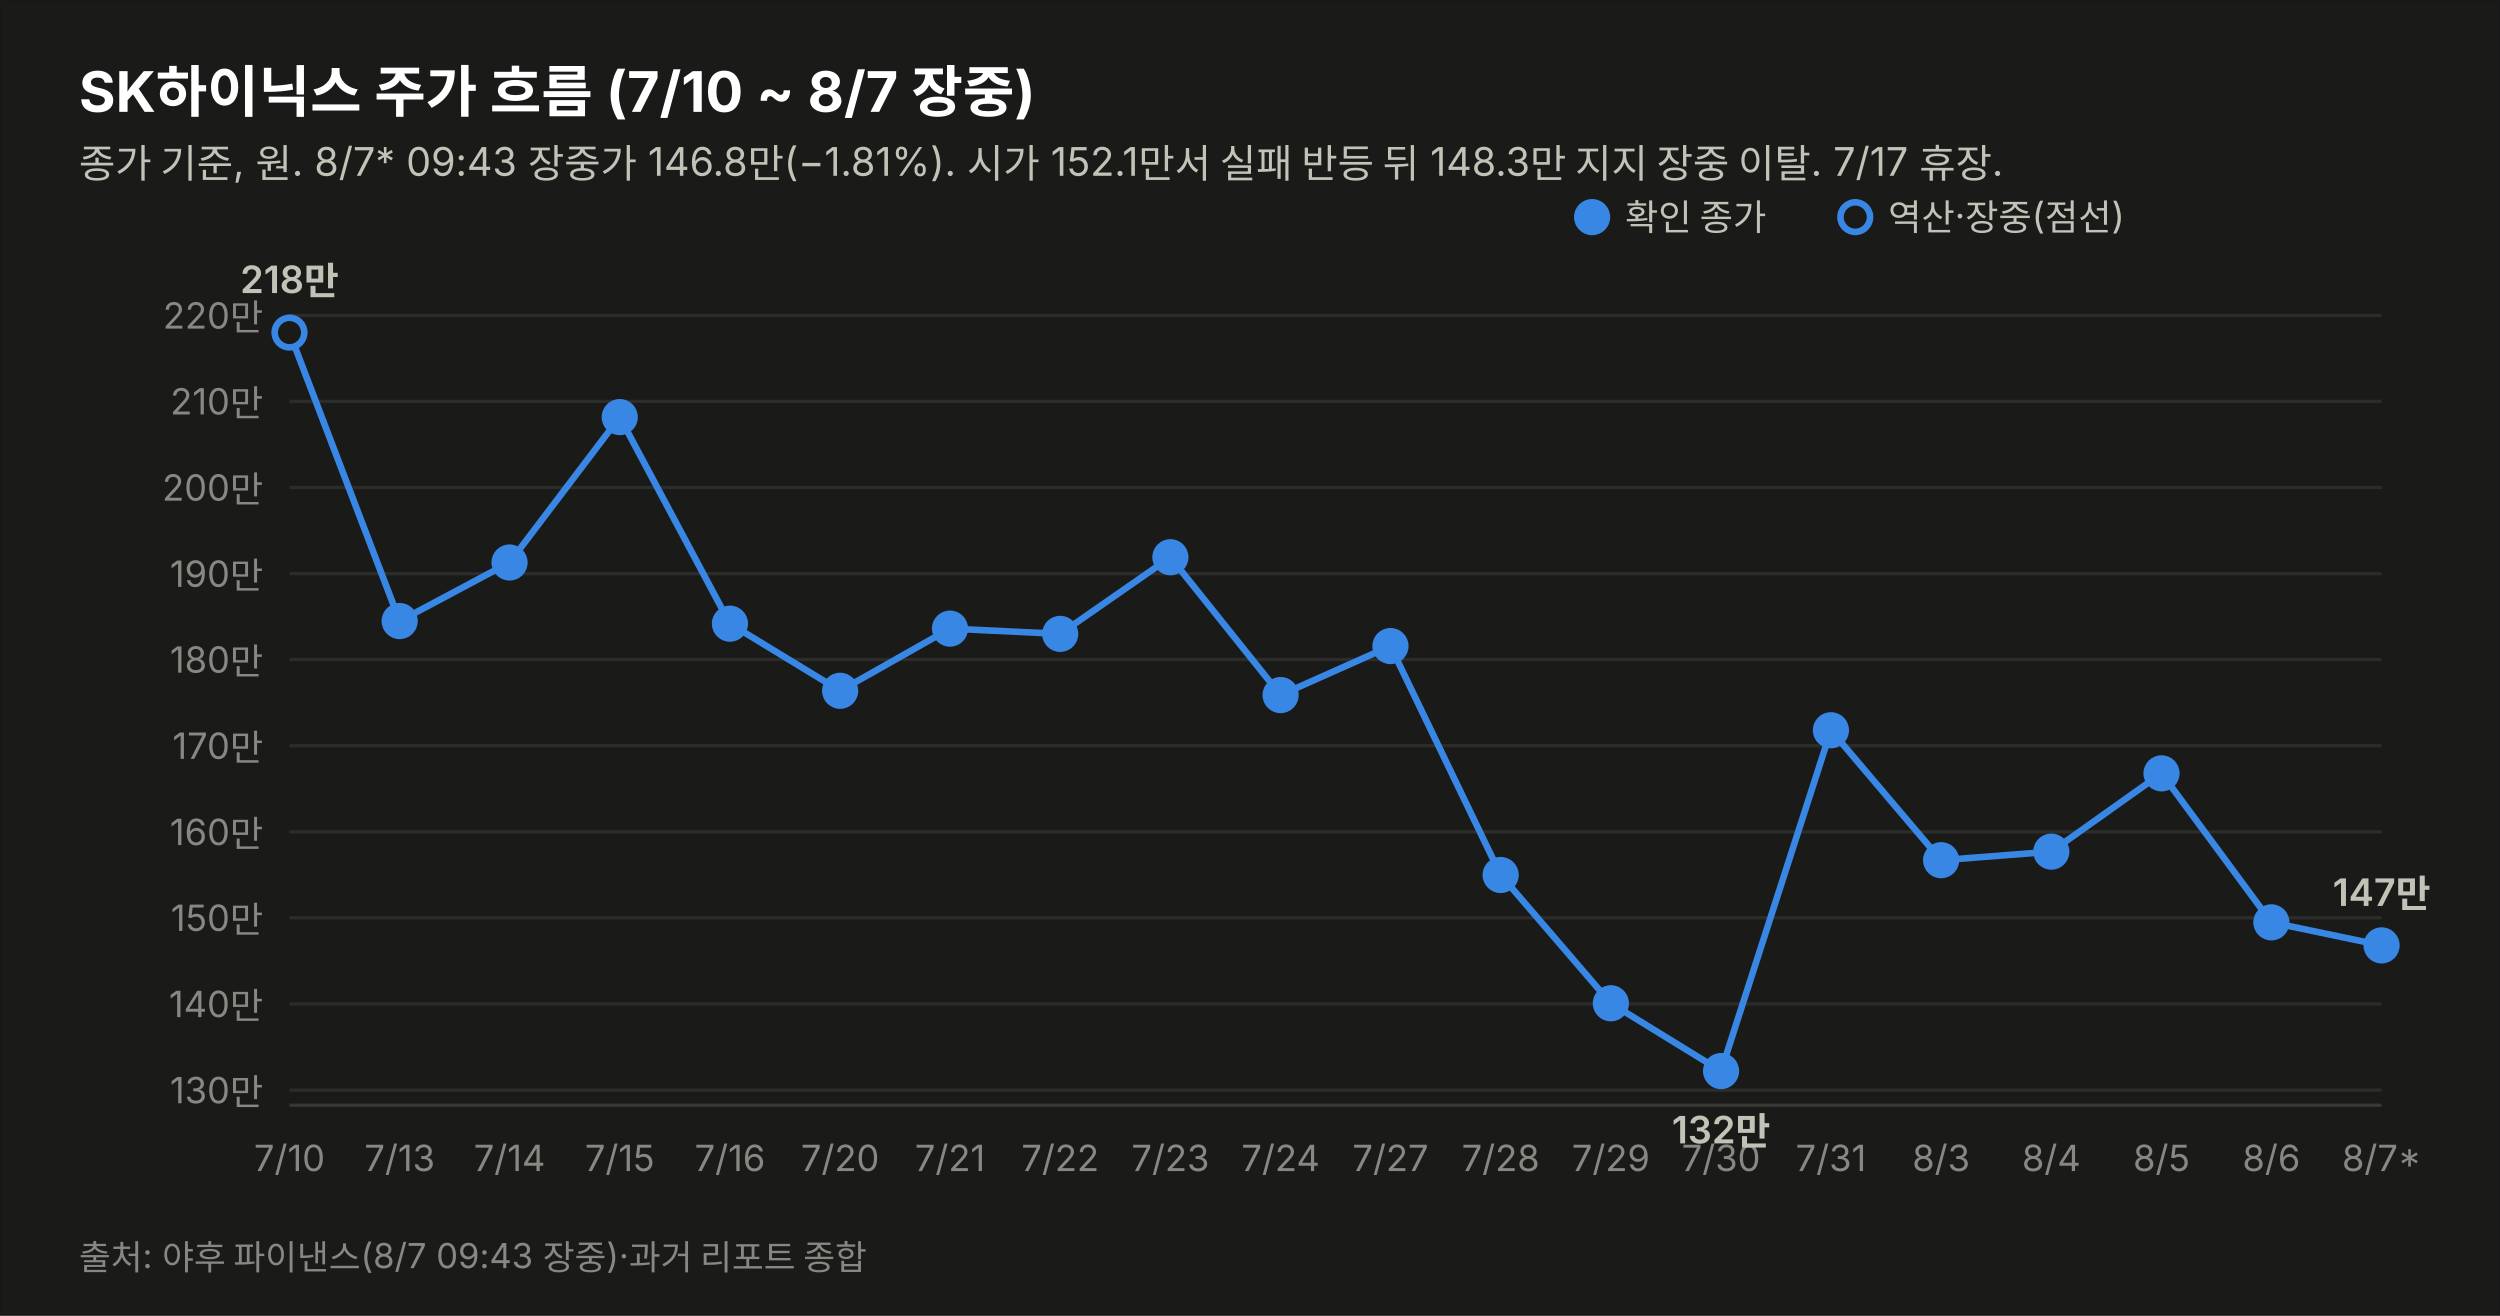
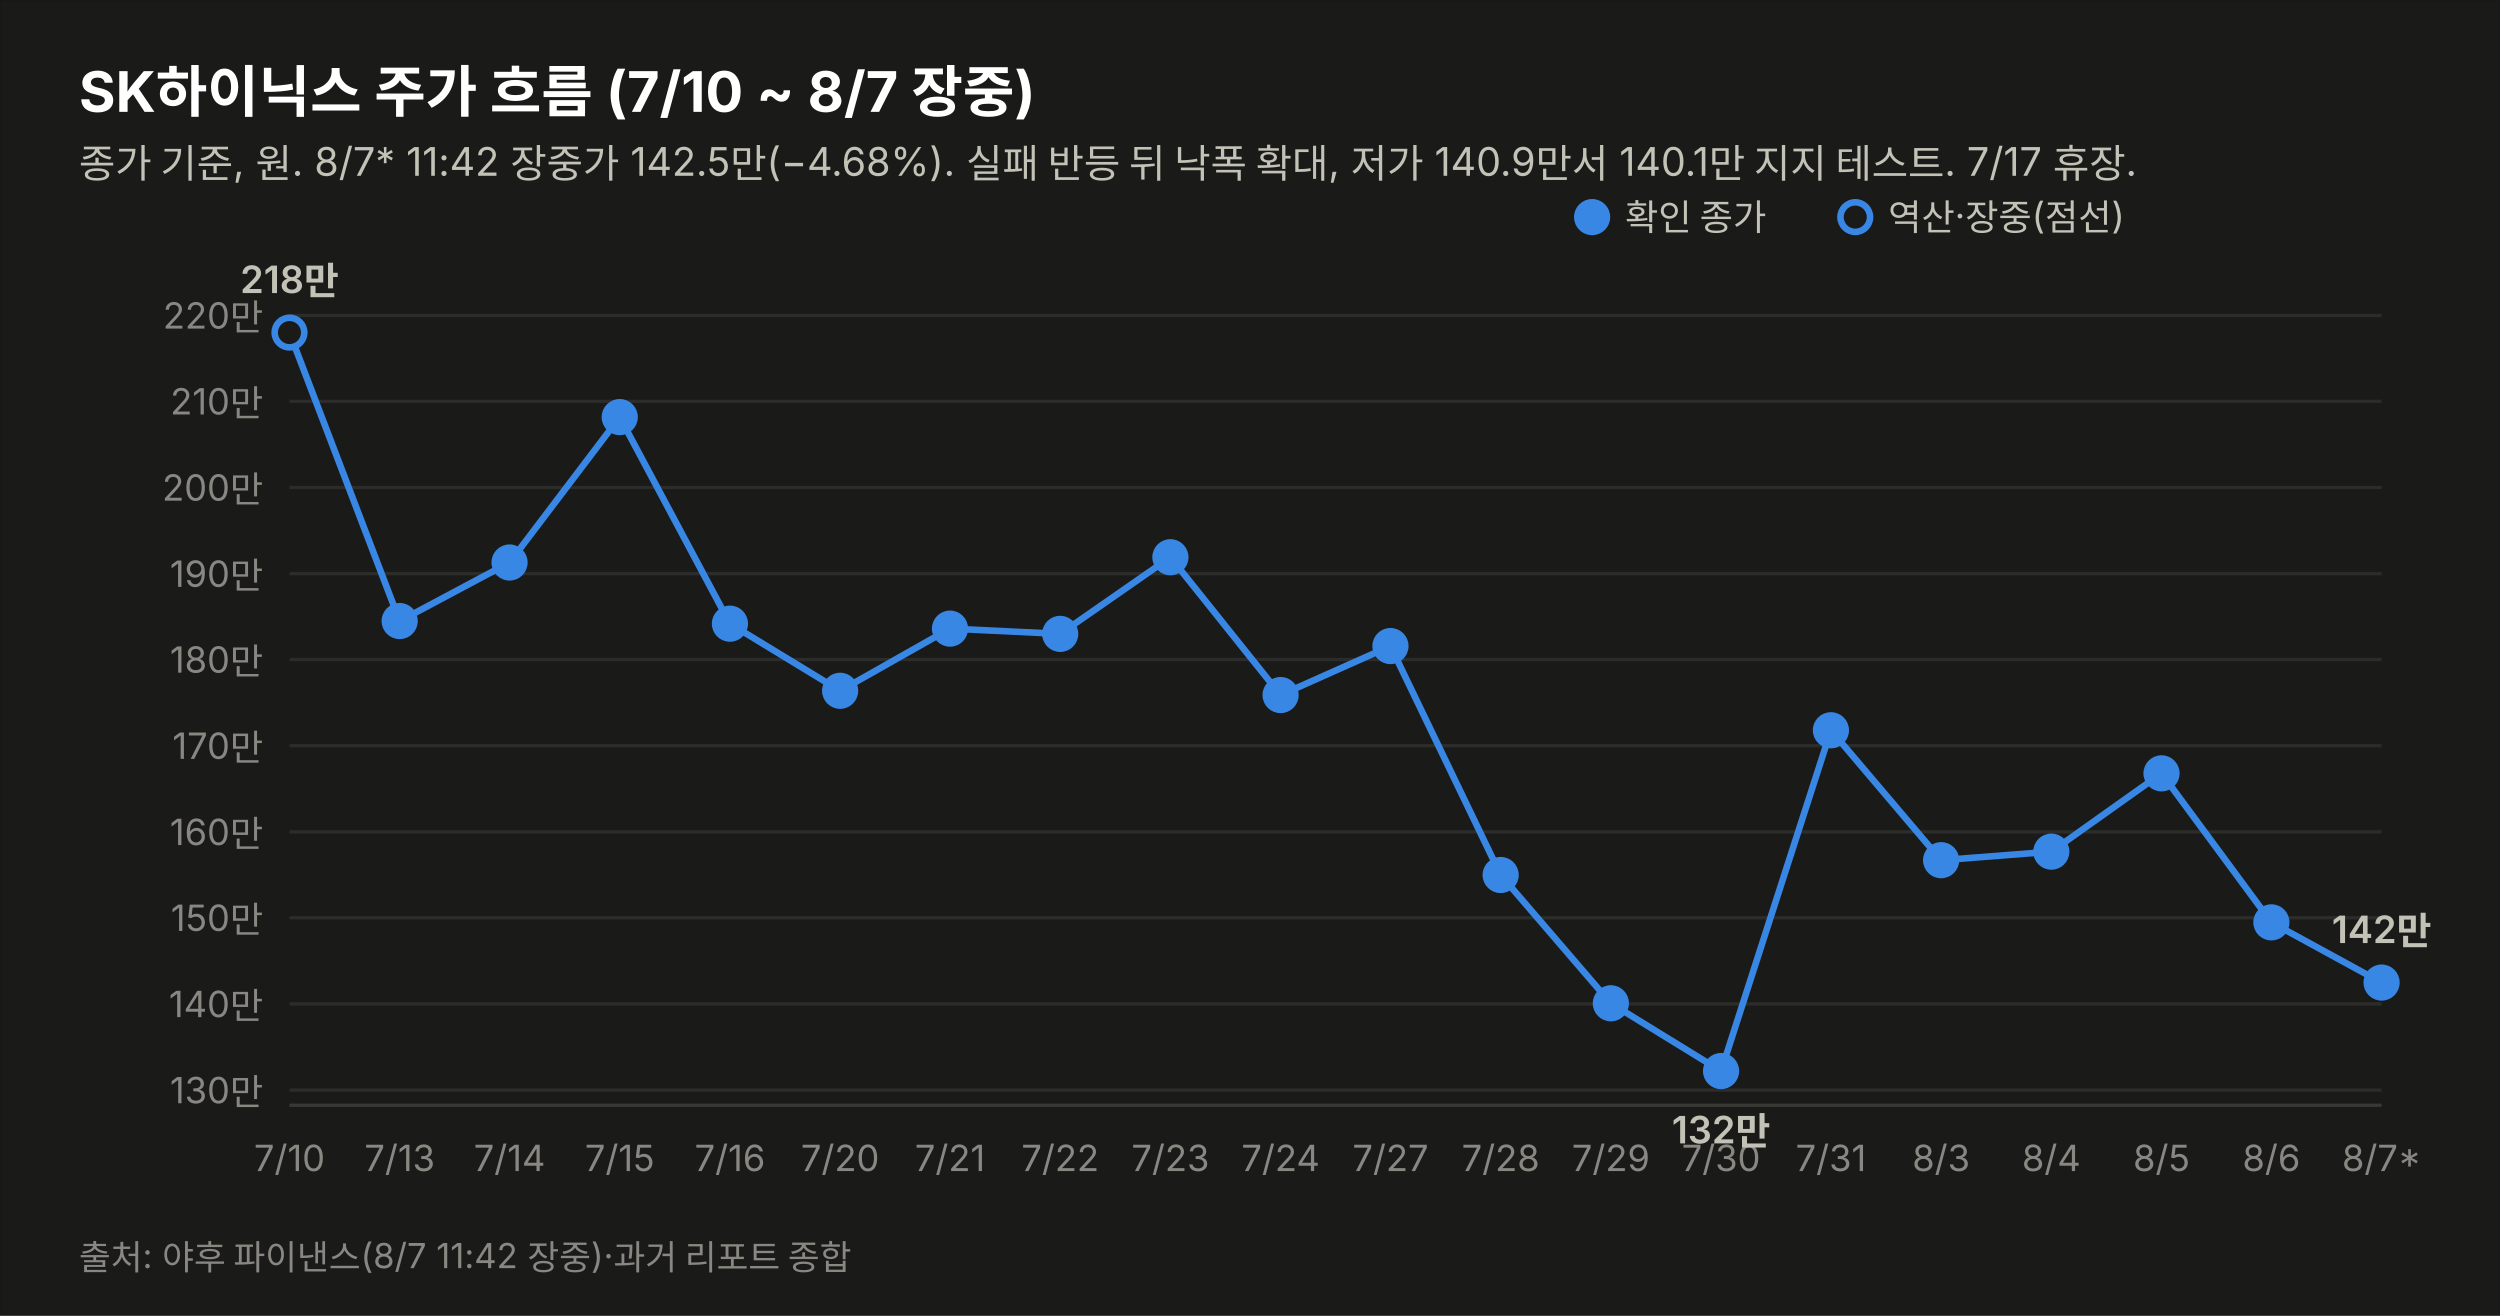
<svg xmlns="http://www.w3.org/2000/svg" width="760" height="400" viewBox="0 0 760 400" font-family="system-ui,-apple-system,&quot;Segoe UI&quot;,&quot;Malgun Gothic&quot;,&quot;Apple SD Gothic Neo&quot;,sans-serif">
  <rect width="760" height="400" fill="#1a1a19" stroke="rgba(11,11,11,0.10)" />
  <text x="24" y="34" font-size="17" font-weight="700" fill="#ffffff">SK하이닉스 주가 흐름 (7/10 ~ 8/7 장중)</text>
-   <text x="24" y="54" font-size="12" fill="#c3c2b7">종가 기준, 원. 8/7* 09:43 장중가 146.8만(−1.81%). 시가 152.1만서 실패 반등 뒤 148.3만 지지 장중 이탈. 7/17 휴장.</text>
+   <text x="24" y="54" font-size="12" fill="#c3c2b7">종가 기준, 원. 8/7* 11:42 장중가 142.5만(−4.68%). 실패 반등 뒤 낙폭 확대, 저가 140.9만서 140.1만 지지 테스트. 7/17 휴장.</text>
  <line x1="88" y1="331.4" x2="724" y2="331.4" stroke="#2c2c2a" stroke-width="1" />
  <text x="80" y="335.4" font-size="11" fill="#898781" text-anchor="end" style="font-variant-numeric:tabular-nums">130만</text>
  <line x1="88" y1="305.2" x2="724" y2="305.2" stroke="#2c2c2a" stroke-width="1" />
  <text x="80" y="309.2" font-size="11" fill="#898781" text-anchor="end" style="font-variant-numeric:tabular-nums">140만</text>
  <line x1="88" y1="279.0" x2="724" y2="279.0" stroke="#2c2c2a" stroke-width="1" />
  <text x="80" y="283.0" font-size="11" fill="#898781" text-anchor="end" style="font-variant-numeric:tabular-nums">150만</text>
  <line x1="88" y1="252.9" x2="724" y2="252.9" stroke="#2c2c2a" stroke-width="1" />
  <text x="80" y="256.9" font-size="11" fill="#898781" text-anchor="end" style="font-variant-numeric:tabular-nums">160만</text>
  <line x1="88" y1="226.7" x2="724" y2="226.7" stroke="#2c2c2a" stroke-width="1" />
  <text x="80" y="230.7" font-size="11" fill="#898781" text-anchor="end" style="font-variant-numeric:tabular-nums">170만</text>
  <line x1="88" y1="200.5" x2="724" y2="200.5" stroke="#2c2c2a" stroke-width="1" />
  <text x="80" y="204.5" font-size="11" fill="#898781" text-anchor="end" style="font-variant-numeric:tabular-nums">180만</text>
  <line x1="88" y1="174.4" x2="724" y2="174.4" stroke="#2c2c2a" stroke-width="1" />
  <text x="80" y="178.4" font-size="11" fill="#898781" text-anchor="end" style="font-variant-numeric:tabular-nums">190만</text>
  <line x1="88" y1="148.2" x2="724" y2="148.2" stroke="#2c2c2a" stroke-width="1" />
  <text x="80" y="152.2" font-size="11" fill="#898781" text-anchor="end" style="font-variant-numeric:tabular-nums">200만</text>
  <line x1="88" y1="122.0" x2="724" y2="122.0" stroke="#2c2c2a" stroke-width="1" />
  <text x="80" y="126.0" font-size="11" fill="#898781" text-anchor="end" style="font-variant-numeric:tabular-nums">210만</text>
  <line x1="88" y1="95.9" x2="724" y2="95.9" stroke="#2c2c2a" stroke-width="1" />
  <text x="80" y="99.9" font-size="11" fill="#898781" text-anchor="end" style="font-variant-numeric:tabular-nums">220만</text>
  <line x1="88" y1="336" x2="724" y2="336" stroke="#383835" stroke-width="1" />
-   <path d="M88.0,101.1 L121.5,188.8 L154.9,171.0 L188.4,126.8 L221.9,189.6 L255.4,210.0 L288.8,191.1 L322.3,192.7 L355.8,169.4 L389.3,211.3 L422.7,196.4 L456.2,266.0 L489.7,305.0 L523.2,325.6 L556.6,222.0 L590.1,261.5 L623.6,258.9 L657.1,235.1 L690.5,280.4 L724.0,287.4" fill="none" stroke="#3987e5" stroke-width="2" />
+   <path d="M88.0,101.1 L121.5,188.8 L154.9,171.0 L188.4,126.8 L221.9,189.6 L255.4,210.0 L288.8,191.1 L322.3,192.7 L355.8,169.4 L389.3,211.3 L422.7,196.4 L456.2,266.0 L489.7,305.0 L523.2,325.6 L556.6,222.0 L590.1,261.5 L623.6,258.9 L657.1,235.1 L690.5,280.4 L724.0,298.7" fill="none" stroke="#3987e5" stroke-width="2" />
  <circle cx="88.0" cy="101.1" r="4.5" fill="#1a1a19" stroke="#3987e5" stroke-width="2" />
  <text x="88.0" y="356" font-size="11" fill="#898781" text-anchor="middle">7/10</text>
  <text x="88.0" y="89.1" font-size="11.5" font-weight="600" fill="#c3c2b7" text-anchor="middle" style="font-variant-numeric:tabular-nums">218만</text>
  <circle cx="121.5" cy="188.8" r="4.5" fill="#3987e5" stroke="#3987e5" stroke-width="2" />
  <text x="121.5" y="356" font-size="11" fill="#898781" text-anchor="middle">7/13</text>
  <circle cx="154.9" cy="171.0" r="4.5" fill="#3987e5" stroke="#3987e5" stroke-width="2" />
  <text x="154.9" y="356" font-size="11" fill="#898781" text-anchor="middle">7/14</text>
  <circle cx="188.4" cy="126.8" r="4.5" fill="#3987e5" stroke="#3987e5" stroke-width="2" />
  <text x="188.4" y="356" font-size="11" fill="#898781" text-anchor="middle">7/15</text>
  <circle cx="221.9" cy="189.6" r="4.5" fill="#3987e5" stroke="#3987e5" stroke-width="2" />
  <text x="221.9" y="356" font-size="11" fill="#898781" text-anchor="middle">7/16</text>
  <circle cx="255.4" cy="210.0" r="4.5" fill="#3987e5" stroke="#3987e5" stroke-width="2" />
  <text x="255.4" y="356" font-size="11" fill="#898781" text-anchor="middle">7/20</text>
  <circle cx="288.8" cy="191.1" r="4.5" fill="#3987e5" stroke="#3987e5" stroke-width="2" />
  <text x="288.8" y="356" font-size="11" fill="#898781" text-anchor="middle">7/21</text>
  <circle cx="322.3" cy="192.7" r="4.5" fill="#3987e5" stroke="#3987e5" stroke-width="2" />
  <text x="322.3" y="356" font-size="11" fill="#898781" text-anchor="middle">7/22</text>
  <circle cx="355.8" cy="169.4" r="4.5" fill="#3987e5" stroke="#3987e5" stroke-width="2" />
  <text x="355.8" y="356" font-size="11" fill="#898781" text-anchor="middle">7/23</text>
  <circle cx="389.3" cy="211.3" r="4.5" fill="#3987e5" stroke="#3987e5" stroke-width="2" />
  <text x="389.3" y="356" font-size="11" fill="#898781" text-anchor="middle">7/24</text>
  <circle cx="422.7" cy="196.4" r="4.5" fill="#3987e5" stroke="#3987e5" stroke-width="2" />
  <text x="422.7" y="356" font-size="11" fill="#898781" text-anchor="middle">7/27</text>
  <circle cx="456.2" cy="266.0" r="4.5" fill="#3987e5" stroke="#3987e5" stroke-width="2" />
  <text x="456.2" y="356" font-size="11" fill="#898781" text-anchor="middle">7/28</text>
  <circle cx="489.7" cy="305.0" r="4.5" fill="#3987e5" stroke="#3987e5" stroke-width="2" />
  <text x="489.7" y="356" font-size="11" fill="#898781" text-anchor="middle">7/29</text>
  <circle cx="523.2" cy="325.6" r="4.5" fill="#3987e5" stroke="#3987e5" stroke-width="2" />
  <text x="523.2" y="356" font-size="11" fill="#898781" text-anchor="middle">7/30</text>
  <text x="523.2" y="347.6" font-size="11.5" font-weight="600" fill="#c3c2b7" text-anchor="middle" style="font-variant-numeric:tabular-nums">132만</text>
  <circle cx="556.6" cy="222.0" r="4.5" fill="#3987e5" stroke="#3987e5" stroke-width="2" />
  <text x="556.6" y="356" font-size="11" fill="#898781" text-anchor="middle">7/31</text>
  <circle cx="590.1" cy="261.5" r="4.5" fill="#3987e5" stroke="#3987e5" stroke-width="2" />
  <text x="590.1" y="356" font-size="11" fill="#898781" text-anchor="middle">8/3</text>
  <circle cx="623.6" cy="258.9" r="4.5" fill="#3987e5" stroke="#3987e5" stroke-width="2" />
  <text x="623.6" y="356" font-size="11" fill="#898781" text-anchor="middle">8/4</text>
  <circle cx="657.1" cy="235.1" r="4.5" fill="#3987e5" stroke="#3987e5" stroke-width="2" />
  <text x="657.1" y="356" font-size="11" fill="#898781" text-anchor="middle">8/5</text>
  <circle cx="690.5" cy="280.4" r="4.5" fill="#3987e5" stroke="#3987e5" stroke-width="2" />
  <text x="690.5" y="356" font-size="11" fill="#898781" text-anchor="middle">8/6</text>
-   <circle cx="724.0" cy="287.4" r="4.5" fill="#3987e5" stroke="#3987e5" stroke-width="2" />
+   <circle cx="724.0" cy="298.7" r="4.5" fill="#3987e5" stroke="#3987e5" stroke-width="2" />
  <text x="724.0" y="356" font-size="11" fill="#898781" text-anchor="middle">8/7*</text>
-   <text x="724.0" y="275.4" font-size="11.5" font-weight="600" fill="#c3c2b7" text-anchor="middle" style="font-variant-numeric:tabular-nums">147만</text>
+   <text x="724.0" y="286.7" font-size="11.5" font-weight="600" fill="#c3c2b7" text-anchor="middle" style="font-variant-numeric:tabular-nums">142만</text>
  <circle cx="484" cy="66" r="4.5" fill="#3987e5" stroke="#3987e5" stroke-width="2" />
  <text x="494" y="70" font-size="11" fill="#c3c2b7">확인 종가</text>
  <circle cx="564" cy="66" r="4.5" fill="#1a1a19" stroke="#3987e5" stroke-width="2" />
  <text x="574" y="70" font-size="11" fill="#c3c2b7">역산·장중(점선)</text>
-   <text x="24" y="386" font-size="10.5" fill="#898781">출처: 야후 파이낸스(8/7 09:43 장중)·과거 리포트 종합</text>
+   <text x="24" y="386" font-size="10.5" fill="#898781">출처: 야후 파이낸스(8/7 11:42 장중)·과거 리포트 종합</text>
</svg>
